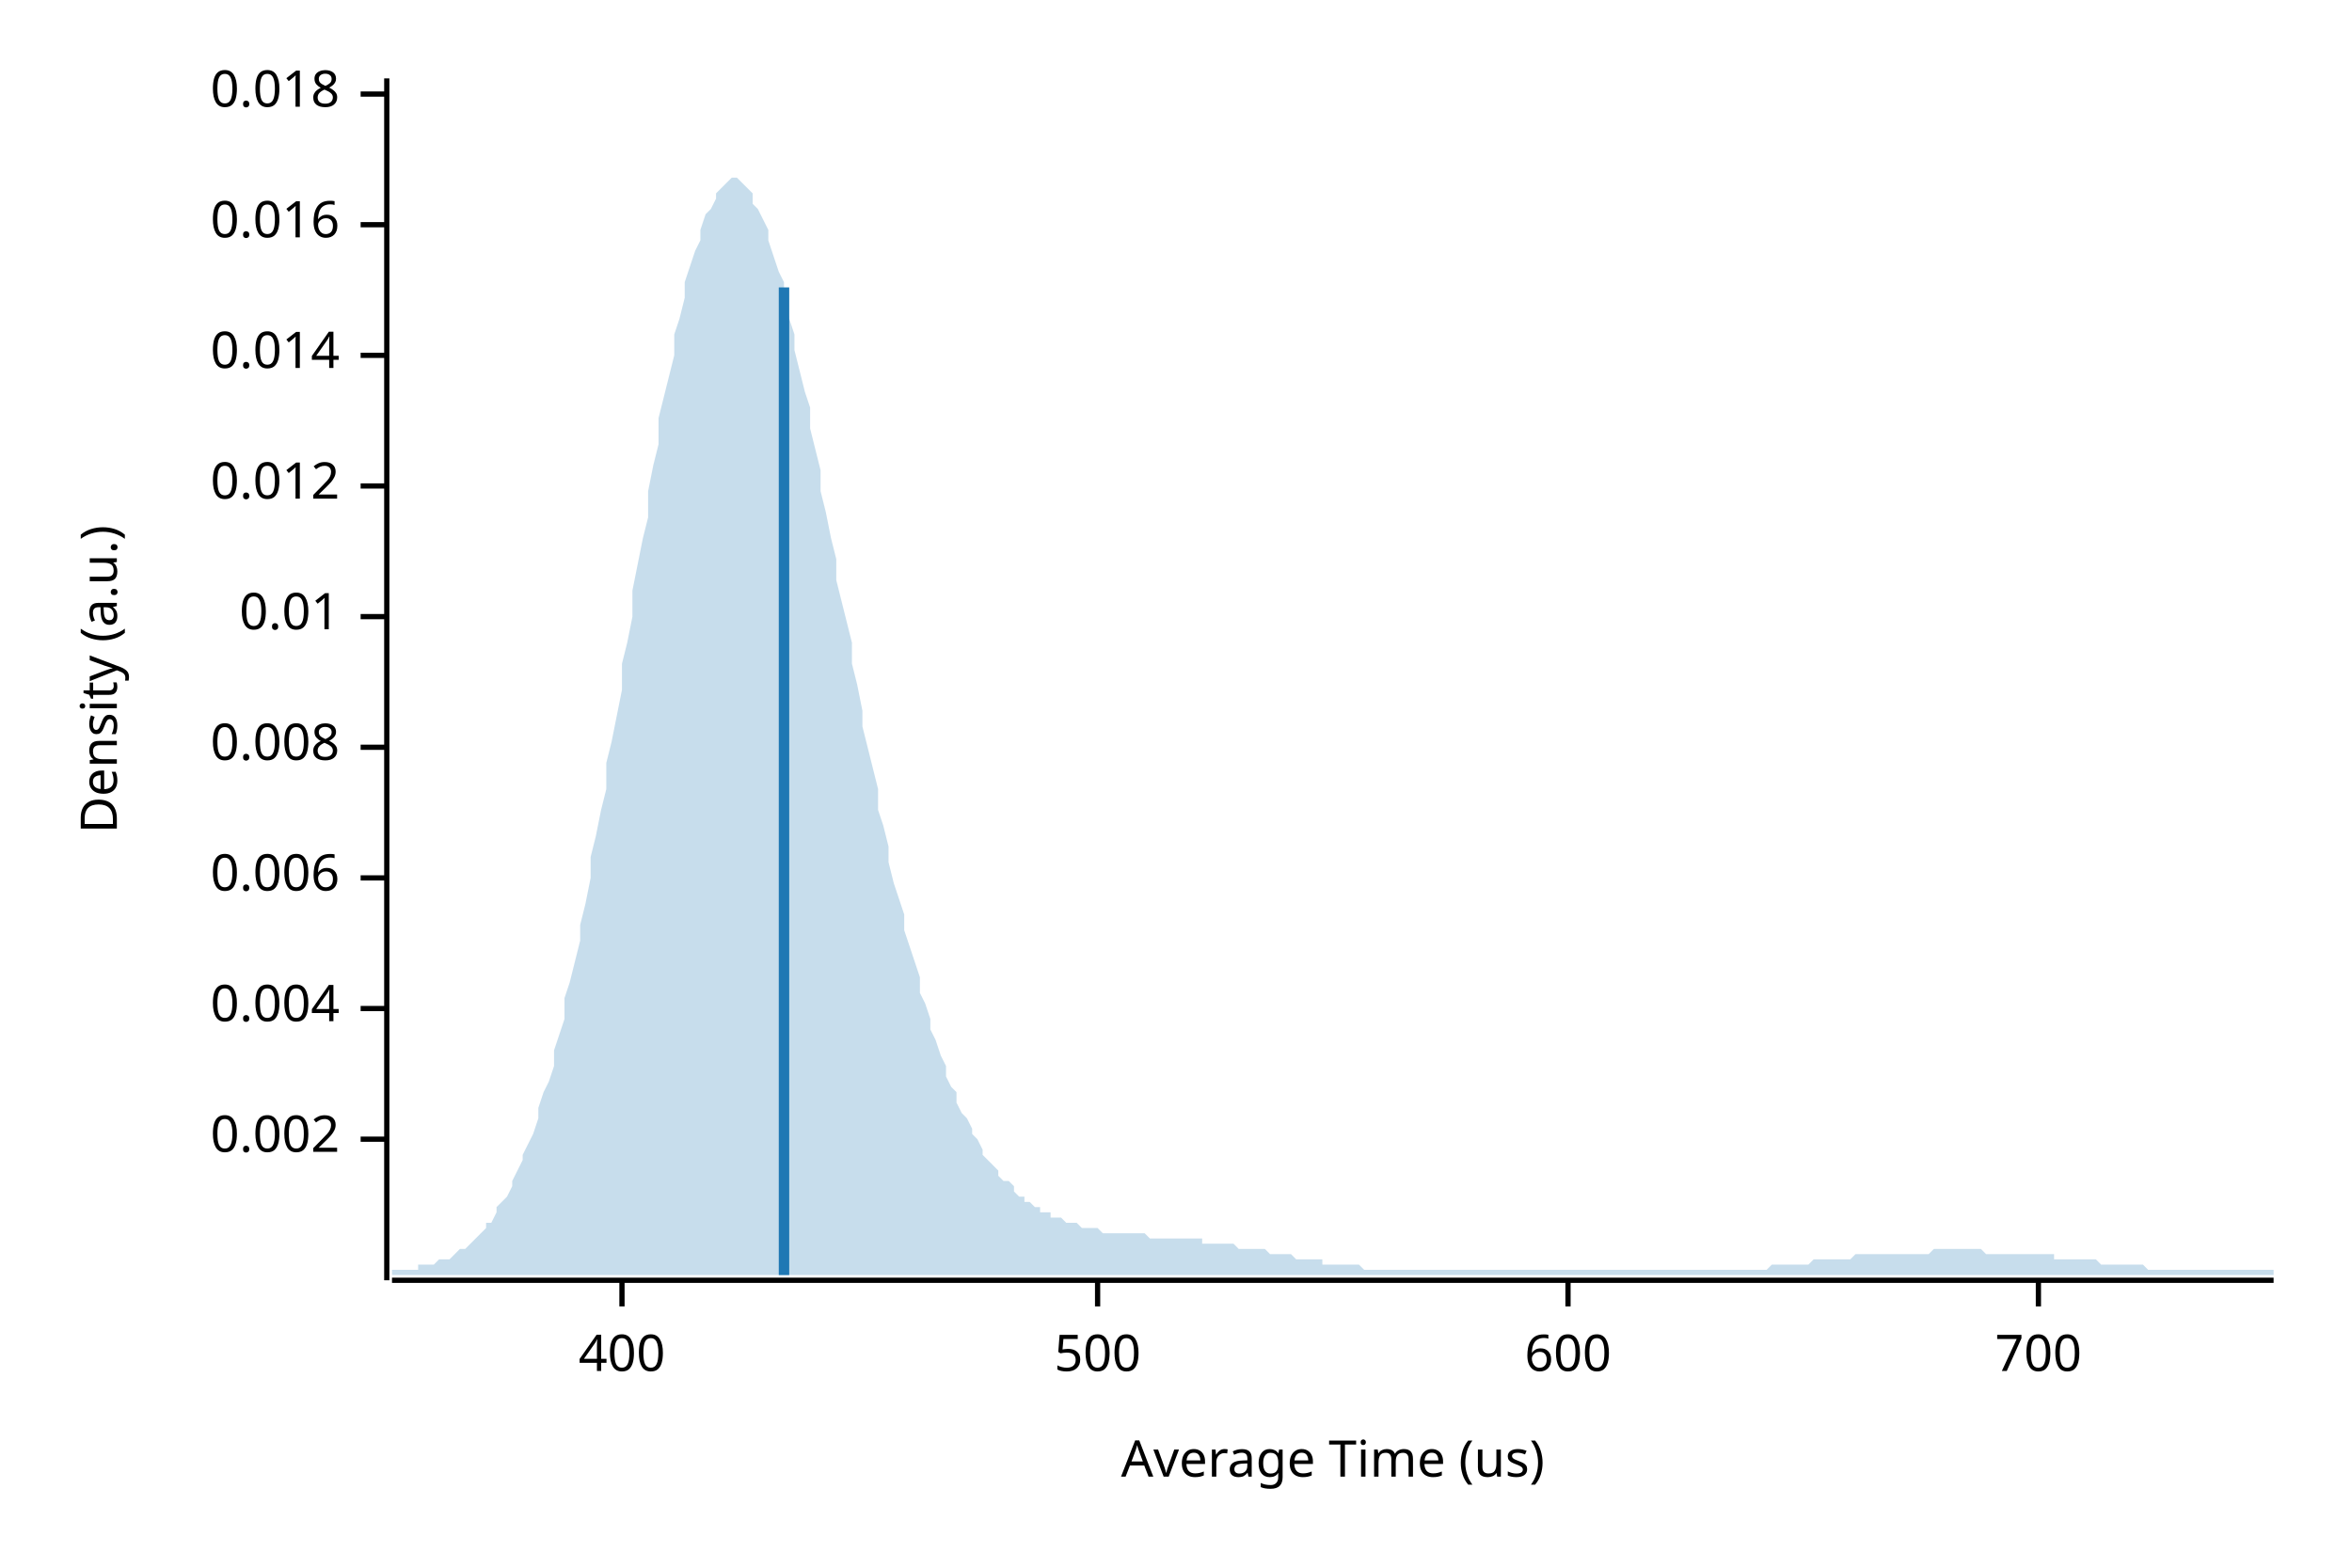
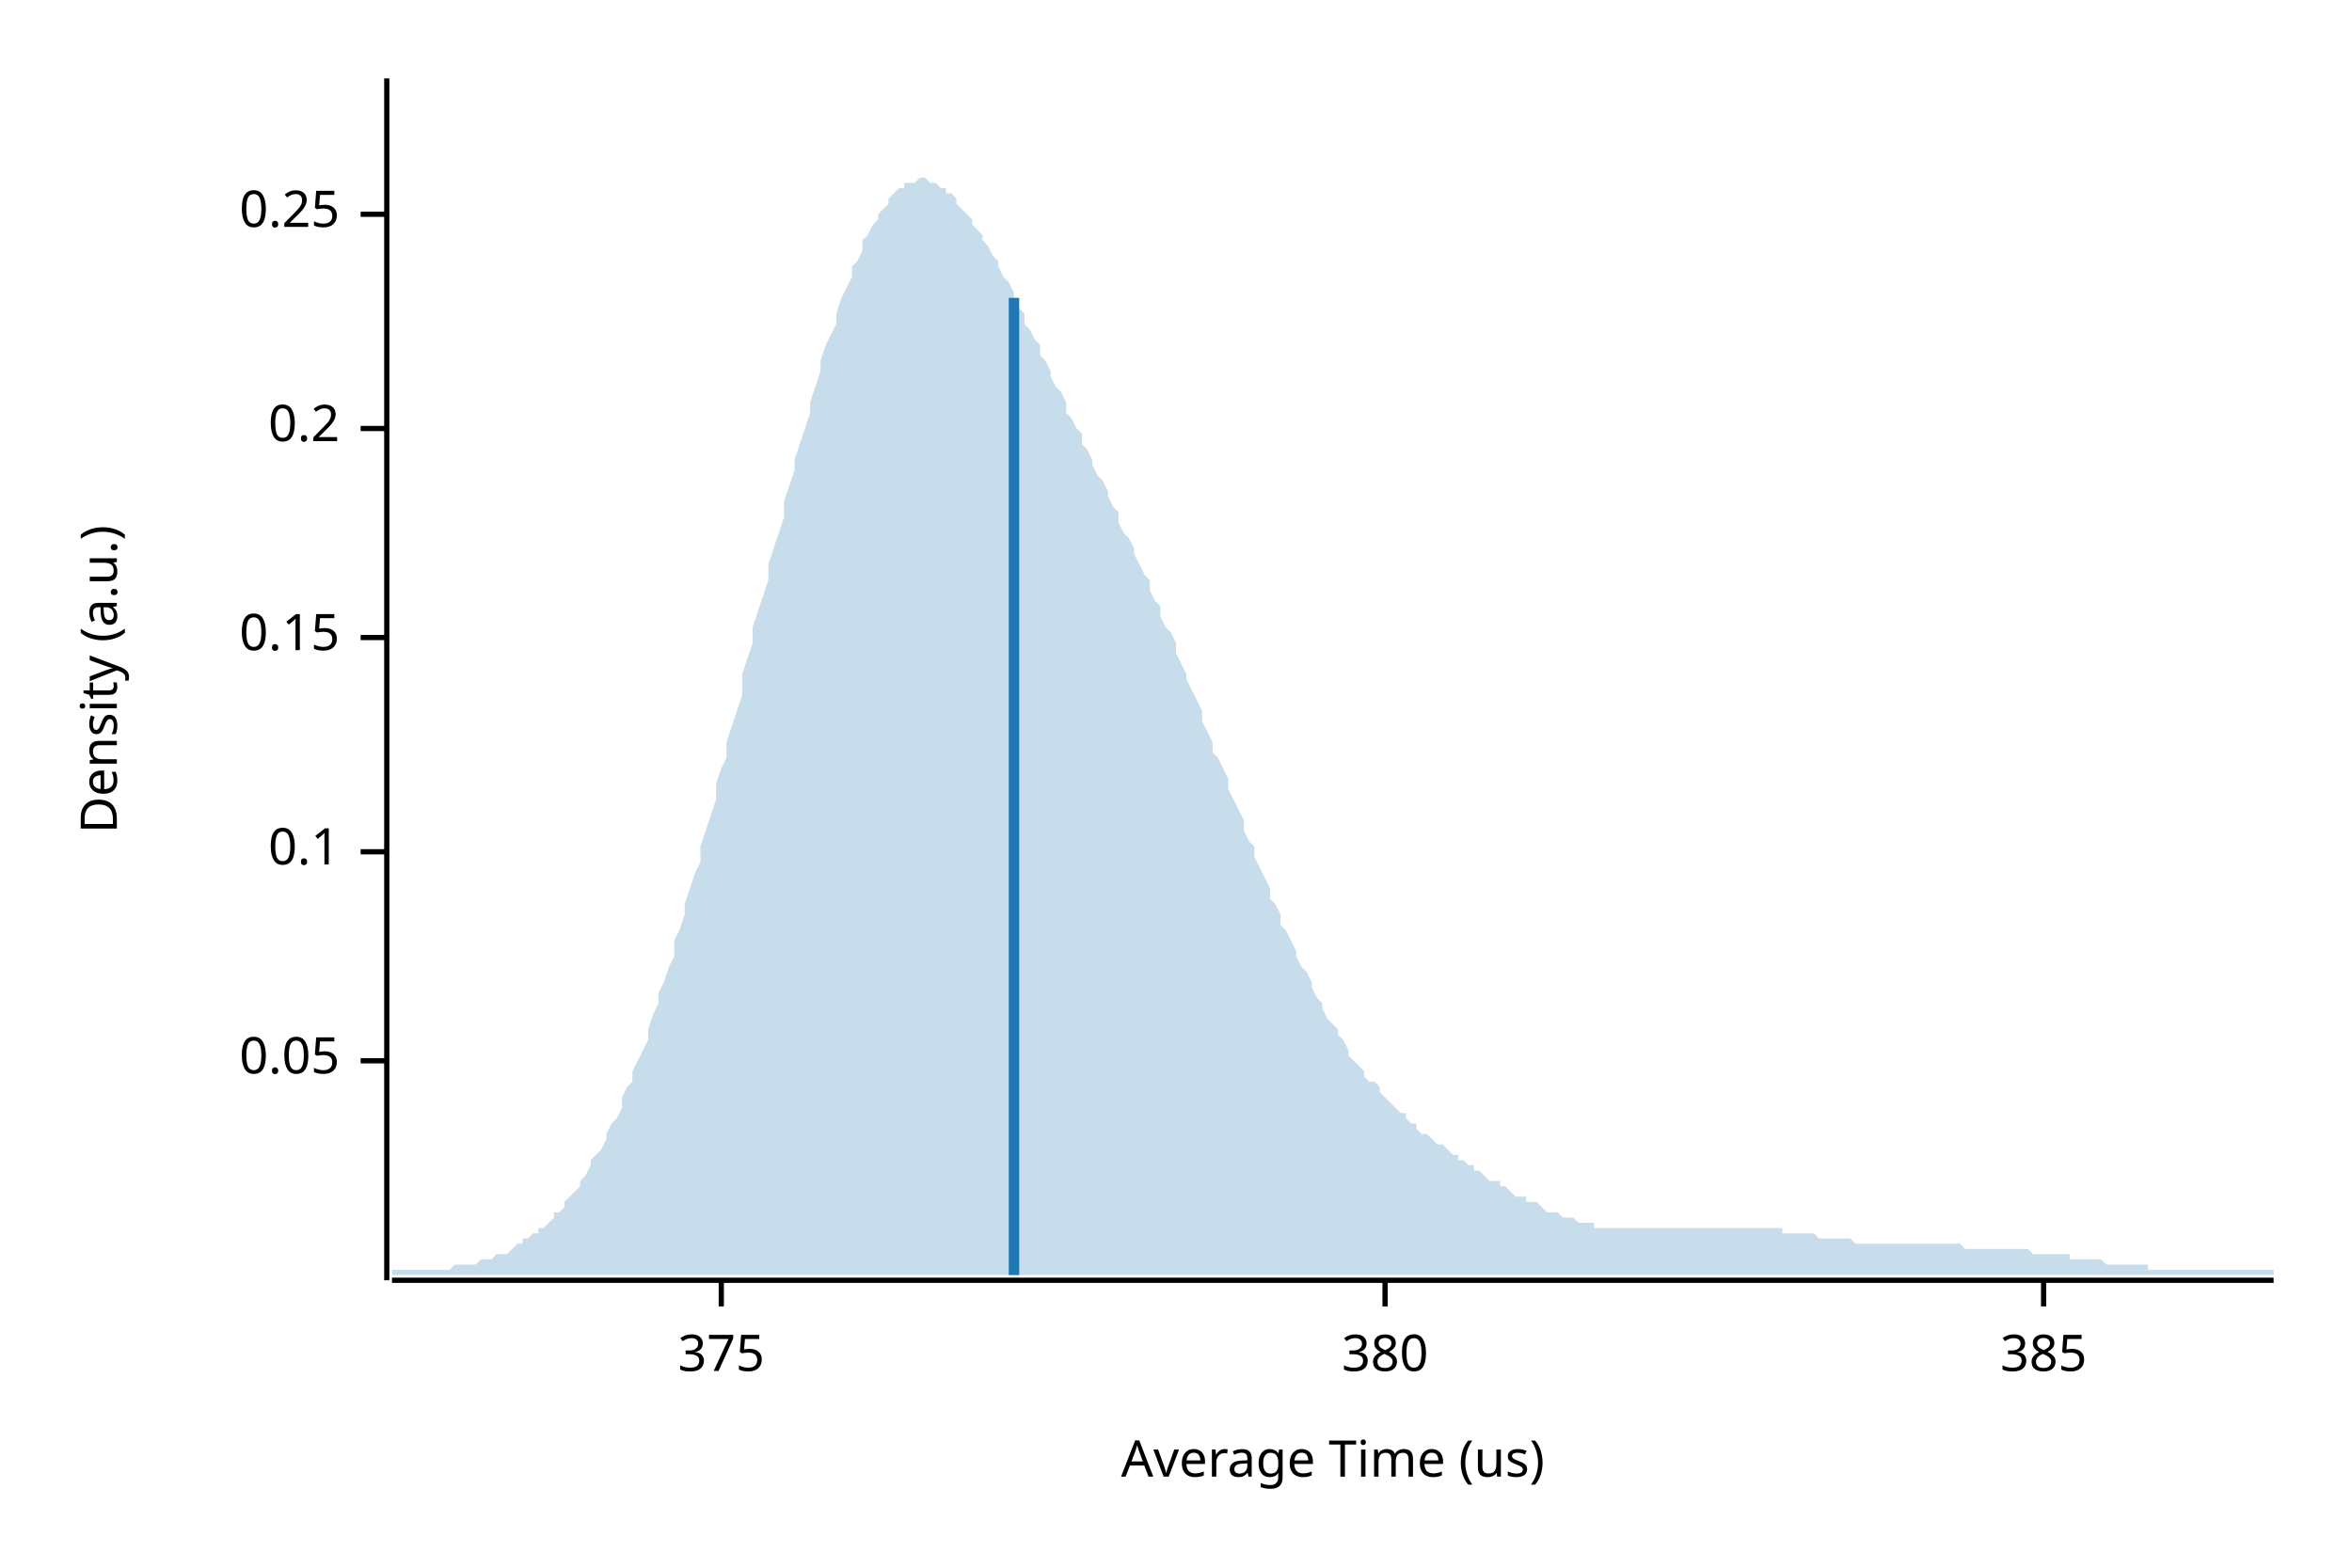
<svg xmlns="http://www.w3.org/2000/svg" width="450" height="300" viewBox="0 0 450 300">
  <text x="15" y="130" dy="0.76em" text-anchor="middle" font-family="sans-serif" font-size="9.677" opacity="1" fill="#000000" transform="rotate(270, 15, 130)">
Density (a.u.)
</text>
  <text x="255" y="285" dy="-0.5ex" text-anchor="middle" font-family="sans-serif" font-size="9.677" opacity="1" fill="#000000">
Average Time (us)
</text>
  <polyline fill="none" opacity="1" stroke="#000000" stroke-width="1" points="74,15 74,245 " />
-   <text x="65" y="218" dy="0.5ex" text-anchor="end" font-family="sans-serif" font-size="9.677" opacity="1" fill="#000000">
- 0.002
+   <text x="65" y="203" dy="0.5ex" text-anchor="end" font-family="sans-serif" font-size="9.677" opacity="1" fill="#000000">
+ 0.05
</text>
-   <polyline fill="none" opacity="1" stroke="#000000" stroke-width="1" points="69,218 74,218 " />
-   <text x="65" y="193" dy="0.5ex" text-anchor="end" font-family="sans-serif" font-size="9.677" opacity="1" fill="#000000">
- 0.004
+   <polyline fill="none" opacity="1" stroke="#000000" stroke-width="1" points="69,203 74,203 " />
+   <text x="65" y="163" dy="0.5ex" text-anchor="end" font-family="sans-serif" font-size="9.677" opacity="1" fill="#000000">
+ 0.1
</text>
-   <polyline fill="none" opacity="1" stroke="#000000" stroke-width="1" points="69,193 74,193 " />
-   <text x="65" y="168" dy="0.5ex" text-anchor="end" font-family="sans-serif" font-size="9.677" opacity="1" fill="#000000">
- 0.006
+   <polyline fill="none" opacity="1" stroke="#000000" stroke-width="1" points="69,163 74,163 " />
+   <text x="65" y="122" dy="0.5ex" text-anchor="end" font-family="sans-serif" font-size="9.677" opacity="1" fill="#000000">
+ 0.15
</text>
-   <polyline fill="none" opacity="1" stroke="#000000" stroke-width="1" points="69,168 74,168 " />
-   <text x="65" y="143" dy="0.5ex" text-anchor="end" font-family="sans-serif" font-size="9.677" opacity="1" fill="#000000">
- 0.008
+   <polyline fill="none" opacity="1" stroke="#000000" stroke-width="1" points="69,122 74,122 " />
+   <text x="65" y="82" dy="0.5ex" text-anchor="end" font-family="sans-serif" font-size="9.677" opacity="1" fill="#000000">
+ 0.2
</text>
-   <polyline fill="none" opacity="1" stroke="#000000" stroke-width="1" points="69,143 74,143 " />
-   <text x="65" y="118" dy="0.5ex" text-anchor="end" font-family="sans-serif" font-size="9.677" opacity="1" fill="#000000">
- 0.01
+   <polyline fill="none" opacity="1" stroke="#000000" stroke-width="1" points="69,82 74,82 " />
+   <text x="65" y="41" dy="0.5ex" text-anchor="end" font-family="sans-serif" font-size="9.677" opacity="1" fill="#000000">
+ 0.25
</text>
-   <polyline fill="none" opacity="1" stroke="#000000" stroke-width="1" points="69,118 74,118 " />
-   <text x="65" y="93" dy="0.5ex" text-anchor="end" font-family="sans-serif" font-size="9.677" opacity="1" fill="#000000">
- 0.012
+   <polyline fill="none" opacity="1" stroke="#000000" stroke-width="1" points="69,41 74,41 " />
+   <polyline fill="none" opacity="1" stroke="#000000" stroke-width="1" points="75,245 435,245 " />
+   <text x="138" y="255" dy="0.76em" text-anchor="middle" font-family="sans-serif" font-size="9.677" opacity="1" fill="#000000">
+ 375
</text>
-   <polyline fill="none" opacity="1" stroke="#000000" stroke-width="1" points="69,93 74,93 " />
-   <text x="65" y="68" dy="0.5ex" text-anchor="end" font-family="sans-serif" font-size="9.677" opacity="1" fill="#000000">
- 0.014
+   <polyline fill="none" opacity="1" stroke="#000000" stroke-width="1" points="138,245 138,250 " />
+   <text x="265" y="255" dy="0.76em" text-anchor="middle" font-family="sans-serif" font-size="9.677" opacity="1" fill="#000000">
+ 380
</text>
-   <polyline fill="none" opacity="1" stroke="#000000" stroke-width="1" points="69,68 74,68 " />
-   <text x="65" y="43" dy="0.5ex" text-anchor="end" font-family="sans-serif" font-size="9.677" opacity="1" fill="#000000">
- 0.016
+   <polyline fill="none" opacity="1" stroke="#000000" stroke-width="1" points="265,245 265,250 " />
+   <text x="391" y="255" dy="0.76em" text-anchor="middle" font-family="sans-serif" font-size="9.677" opacity="1" fill="#000000">
+ 385
</text>
-   <polyline fill="none" opacity="1" stroke="#000000" stroke-width="1" points="69,43 74,43 " />
-   <text x="65" y="18" dy="0.5ex" text-anchor="end" font-family="sans-serif" font-size="9.677" opacity="1" fill="#000000">
- 0.018
- </text>
-   <polyline fill="none" opacity="1" stroke="#000000" stroke-width="1" points="69,18 74,18 " />
-   <polyline fill="none" opacity="1" stroke="#000000" stroke-width="1" points="75,245 435,245 " />
-   <text x="119" y="255" dy="0.76em" text-anchor="middle" font-family="sans-serif" font-size="9.677" opacity="1" fill="#000000">
- 400
- </text>
-   <polyline fill="none" opacity="1" stroke="#000000" stroke-width="1" points="119,245 119,250 " />
-   <text x="210" y="255" dy="0.76em" text-anchor="middle" font-family="sans-serif" font-size="9.677" opacity="1" fill="#000000">
- 500
- </text>
-   <polyline fill="none" opacity="1" stroke="#000000" stroke-width="1" points="210,245 210,250 " />
-   <text x="300" y="255" dy="0.76em" text-anchor="middle" font-family="sans-serif" font-size="9.677" opacity="1" fill="#000000">
- 600
- </text>
-   <polyline fill="none" opacity="1" stroke="#000000" stroke-width="1" points="300,245 300,250 " />
-   <text x="390" y="255" dy="0.76em" text-anchor="middle" font-family="sans-serif" font-size="9.677" opacity="1" fill="#000000">
- 700
- </text>
-   <polyline fill="none" opacity="1" stroke="#000000" stroke-width="1" points="390,245 390,250 " />
-   <polygon opacity="0.25" fill="#1F78B4" points="75,243 75,243 76,243 77,243 77,243 78,243 79,243 80,243 80,242 81,242 82,242 82,242 83,242 84,241 85,241 85,241 86,241 87,240 87,240 88,239 89,239 90,238 90,238 91,237 92,236 93,235 93,234 94,234 95,232 95,231 96,230 97,229 98,227 98,226 99,224 100,222 100,221 101,219 102,217 103,214 103,212 104,209 105,207 106,204 106,201 107,198 108,195 108,191 109,188 110,184 111,180 111,177 112,173 113,168 113,164 114,160 115,155 116,151 116,146 117,142 118,137 119,132 119,127 120,123 121,118 121,113 122,108 123,103 124,99 124,94 125,89 126,85 126,80 127,76 128,72 129,68 129,64 130,61 131,57 131,54 132,51 133,48 134,46 134,44 135,41 136,40 137,38 137,37 138,36 139,35 139,35 140,34 141,34 142,35 142,35 143,36 144,37 144,39 145,40 146,42 147,44 147,46 148,49 149,52 150,54 150,57 151,61 152,64 152,67 153,71 154,75 155,78 155,82 156,86 157,90 157,94 158,98 159,103 160,107 160,111 161,115 162,119 163,123 163,127 164,131 165,136 165,139 166,143 167,147 168,151 168,155 169,158 170,162 170,165 171,169 172,172 173,175 173,178 174,181 175,184 176,187 176,190 177,192 178,195 178,197 179,199 180,202 181,204 181,206 182,208 183,209 183,211 184,213 185,214 186,216 186,217 187,218 188,220 188,221 189,222 190,223 191,224 191,225 192,226 193,226 194,227 194,228 195,229 196,229 196,230 197,230 198,231 199,231 199,232 200,232 201,232 201,233 202,233 203,233 204,234 204,234 205,234 206,234 207,235 207,235 208,235 209,235 209,235 210,235 211,236 212,236 212,236 213,236 214,236 214,236 215,236 216,236 217,236 217,236 218,236 219,236 220,237 220,237 221,237 222,237 222,237 223,237 224,237 225,237 225,237 226,237 227,237 227,237 228,237 229,237 230,237 230,238 231,238 232,238 232,238 233,238 234,238 235,238 235,238 236,238 237,239 238,239 238,239 239,239 240,239 240,239 241,239 242,239 243,240 243,240 244,240 245,240 245,240 246,240 247,240 248,241 248,241 249,241 250,241 251,241 251,241 252,241 253,241 253,242 254,242 255,242 256,242 256,242 257,242 258,242 258,242 259,242 260,242 261,243 261,243 262,243 263,243 264,243 264,243 265,243 266,243 266,243 267,243 268,243 269,243 269,243 270,243 271,243 271,243 272,243 273,243 274,243 274,243 275,243 276,243 277,243 277,243 278,243 279,243 279,243 280,243 281,243 282,243 282,243 283,243 284,243 284,243 285,243 286,243 287,243 287,243 288,243 289,243 289,243 290,243 291,243 292,243 292,243 293,243 294,243 295,243 295,243 296,243 297,243 297,243 298,243 299,243 300,243 300,243 301,243 302,243 302,243 303,243 304,243 305,243 305,243 306,243 307,243 308,243 308,243 309,243 310,243 310,243 311,243 312,243 313,243 313,243 314,243 315,243 315,243 316,243 317,243 318,243 318,243 319,243 320,243 321,243 321,243 322,243 323,243 323,243 324,243 325,243 326,243 326,243 327,243 328,243 328,243 329,243 330,243 331,243 331,243 332,243 333,243 333,243 334,243 335,243 336,243 336,243 337,243 338,243 339,242 339,242 340,242 341,242 341,242 342,242 343,242 344,242 344,242 345,242 346,242 346,242 347,241 348,241 349,241 349,241 350,241 351,241 352,241 352,241 353,241 354,241 354,241 355,240 356,240 357,240 357,240 358,240 359,240 359,240 360,240 361,240 362,240 362,240 363,240 364,240 365,240 365,240 366,240 367,240 367,240 368,240 369,240 370,239 370,239 371,239 372,239 372,239 373,239 374,239 375,239 375,239 376,239 377,239 378,239 378,239 379,239 380,240 380,240 381,240 382,240 383,240 383,240 384,240 385,240 385,240 386,240 387,240 388,240 388,240 389,240 390,240 390,240 391,240 392,240 393,240 393,241 394,241 395,241 396,241 396,241 397,241 398,241 398,241 399,241 400,241 401,241 401,241 402,242 403,242 403,242 404,242 405,242 406,242 406,242 407,242 408,242 409,242 409,242 410,242 411,243 411,243 412,243 413,243 414,243 414,243 415,243 416,243 416,243 417,243 418,243 419,243 419,243 420,243 421,243 422,243 422,243 423,243 424,243 424,243 425,243 426,243 427,243 427,243 428,243 429,243 429,243 430,243 431,243 432,243 432,243 433,243 434,243 435,243 435,244 75,244 " />
-   <polyline fill="none" opacity="1" stroke="#1F78B4" stroke-width="2" points="150,244 150,55 " />
+   <polyline fill="none" opacity="1" stroke="#000000" stroke-width="1" points="391,245 391,250 " />
+   <polygon opacity="0.25" fill="#1F78B4" points="75,243 75,243 76,243 77,243 77,243 78,243 79,243 80,243 80,243 81,243 82,243 82,243 83,243 84,243 85,243 85,243 86,243 87,242 87,242 88,242 89,242 90,242 90,242 91,242 92,241 93,241 93,241 94,241 95,240 95,240 96,240 97,240 98,239 98,239 99,238 100,238 100,237 101,237 102,236 103,236 103,235 104,235 105,234 106,233 106,232 107,232 108,231 108,230 109,229 110,228 111,227 111,226 112,225 113,223 113,222 114,221 115,220 116,218 116,217 117,215 118,214 119,212 119,210 120,208 121,207 121,205 122,203 123,201 124,199 124,197 125,194 126,192 126,190 127,188 128,185 129,183 129,180 130,178 131,175 131,173 132,170 133,167 134,165 134,162 135,159 136,156 137,153 137,150 138,147 139,145 139,142 140,139 141,136 142,133 142,129 143,126 144,123 144,120 145,117 146,114 147,111 147,108 148,105 149,102 150,99 150,96 151,93 152,90 152,88 153,85 154,82 155,79 155,77 156,74 157,71 157,69 158,66 159,64 160,62 160,60 161,57 162,55 163,53 163,51 164,50 165,48 165,46 166,45 167,43 168,42 168,41 169,40 170,39 170,38 171,37 172,36 173,36 173,35 174,35 175,35 176,34 176,34 177,34 178,35 178,35 179,35 180,36 181,36 181,37 182,37 183,38 183,39 184,40 185,41 186,42 186,43 187,44 188,45 188,46 189,47 190,49 191,50 191,51 192,53 193,54 194,56 194,57 195,59 196,60 196,62 197,63 198,65 199,66 199,68 200,69 201,71 201,72 202,74 203,75 204,77 204,79 205,80 206,82 207,83 207,85 208,86 209,88 209,89 210,91 211,92 212,94 212,95 213,97 214,98 214,100 215,102 216,103 217,105 217,106 218,108 219,110 220,111 220,113 221,115 222,116 222,118 223,120 224,121 225,123 225,125 226,127 227,129 227,130 228,132 229,134 230,136 230,138 231,140 232,142 232,144 233,145 234,147 235,149 235,151 236,153 237,155 238,157 238,159 239,161 240,162 240,164 241,166 242,168 243,170 243,172 244,173 245,175 245,177 246,178 247,180 248,182 248,183 249,185 250,186 251,188 251,189 252,191 253,192 253,193 254,195 255,196 256,197 256,198 257,199 258,201 258,202 259,203 260,204 261,205 261,206 262,207 263,207 264,208 264,209 265,210 266,211 266,211 267,212 268,213 269,213 269,214 270,215 271,215 271,216 272,217 273,217 274,218 274,218 275,219 276,219 277,220 277,220 278,221 279,221 279,222 280,222 281,223 282,223 282,224 283,224 284,225 284,225 285,226 286,226 287,226 287,227 288,227 289,228 289,228 290,229 291,229 292,229 292,230 293,230 294,230 295,231 295,231 296,232 297,232 297,232 298,232 299,233 300,233 300,233 301,233 302,234 302,234 303,234 304,234 305,234 305,235 306,235 307,235 308,235 308,235 309,235 310,235 310,235 311,235 312,235 313,235 313,235 314,235 315,235 315,235 316,235 317,235 318,235 318,235 319,235 320,235 321,235 321,235 322,235 323,235 323,235 324,235 325,235 326,235 326,235 327,235 328,235 328,235 329,235 330,235 331,235 331,235 332,235 333,235 333,235 334,235 335,235 336,235 336,235 337,235 338,235 339,235 339,235 340,235 341,235 341,236 342,236 343,236 344,236 344,236 345,236 346,236 346,236 347,236 348,237 349,237 349,237 350,237 351,237 352,237 352,237 353,237 354,237 354,237 355,238 356,238 357,238 357,238 358,238 359,238 359,238 360,238 361,238 362,238 362,238 363,238 364,238 365,238 365,238 366,238 367,238 367,238 368,238 369,238 370,238 370,238 371,238 372,238 372,238 373,238 374,238 375,238 375,238 376,239 377,239 378,239 378,239 379,239 380,239 380,239 381,239 382,239 383,239 383,239 384,239 385,239 385,239 386,239 387,239 388,239 388,239 389,240 390,240 390,240 391,240 392,240 393,240 393,240 394,240 395,240 396,240 396,241 397,241 398,241 398,241 399,241 400,241 401,241 401,241 402,241 403,242 403,242 404,242 405,242 406,242 406,242 407,242 408,242 409,242 409,242 410,242 411,242 411,243 412,243 413,243 414,243 414,243 415,243 416,243 416,243 417,243 418,243 419,243 419,243 420,243 421,243 422,243 422,243 423,243 424,243 424,243 425,243 426,243 427,243 427,243 428,243 429,243 429,243 430,243 431,243 432,243 432,243 433,243 434,243 435,243 435,244 75,244 " />
+   <polyline fill="none" opacity="1" stroke="#1F78B4" stroke-width="2" points="194,244 194,57 " />
</svg>
